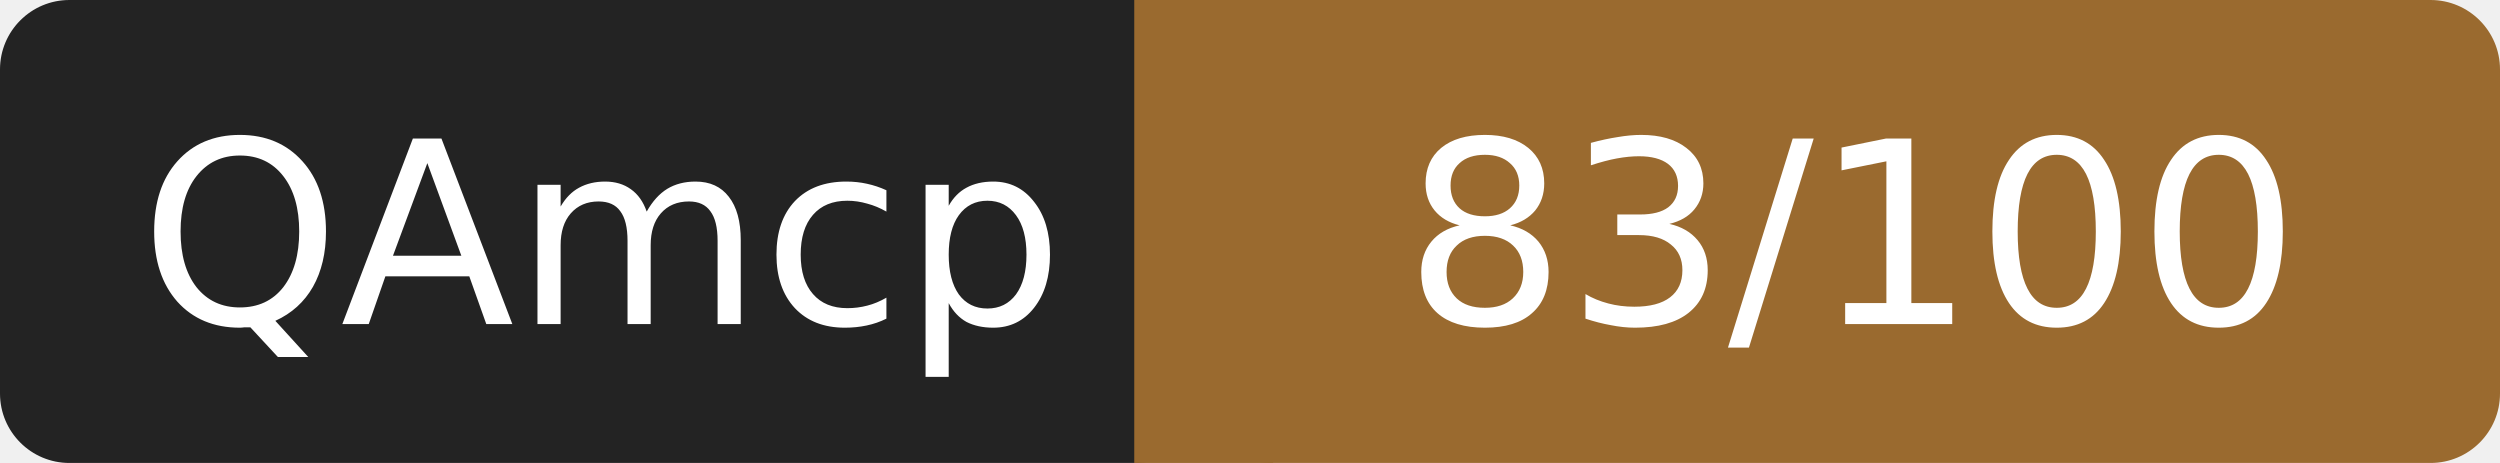
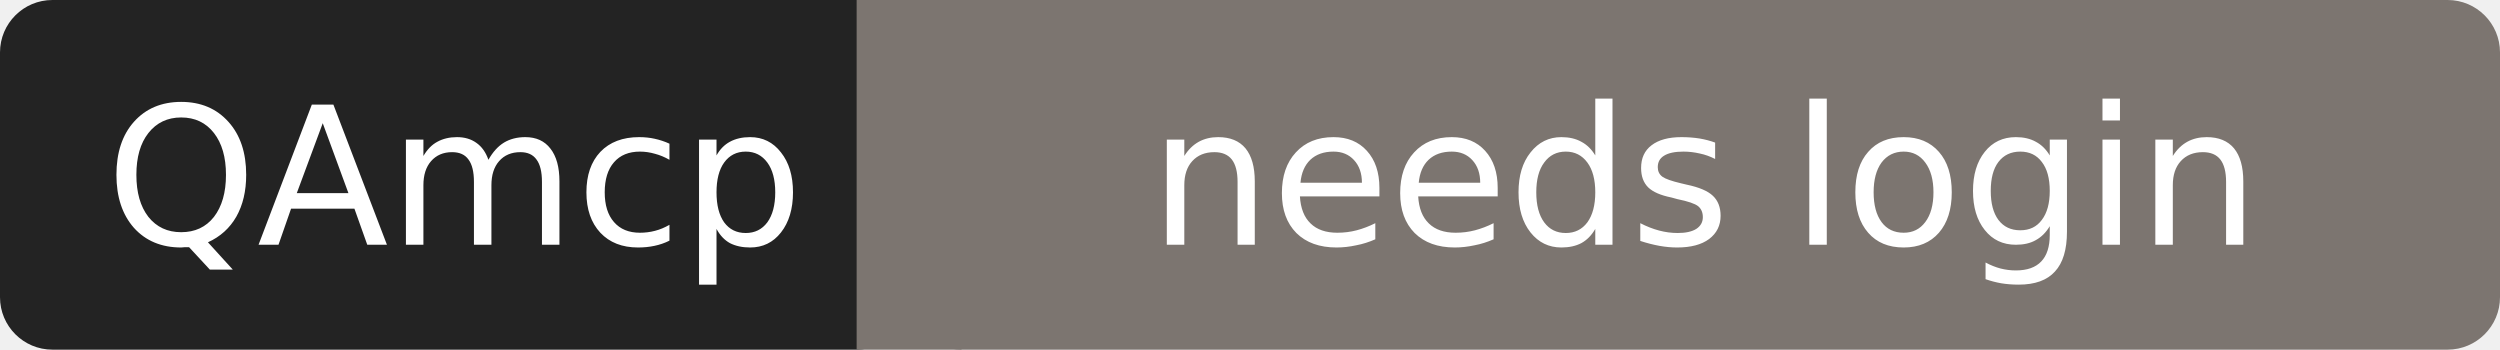
- <svg xmlns="http://www.w3.org/2000/svg" width="108" height="20" role="img" aria-label="QAmcp: 83/100">
+ <svg xmlns="http://www.w3.org/2000/svg" width="143" height="20" role="img" aria-label="QAmcp: needs login">
  <rect width="52" height="20" rx="3" fill="#232323" />
-   <rect x="52" width="56" height="20" rx="3" fill="#9a6a2f" />
-   <rect x="49" width="6" height="20" fill="#9a6a2f" />
+   <rect x="52" width="91" height="20" rx="3" fill="#7c7570" />
+   <rect x="49" width="6" height="20" fill="#7c7570" />
  <g fill="#fff" font-family="Verdana,DejaVu Sans,sans-serif" font-size="11" text-anchor="middle">
    <text x="26" y="14">QAmcp</text>
-     <text x="80" y="14">83/100</text>
+     <text x="97.5" y="14">needs login</text>
  </g>
</svg>
